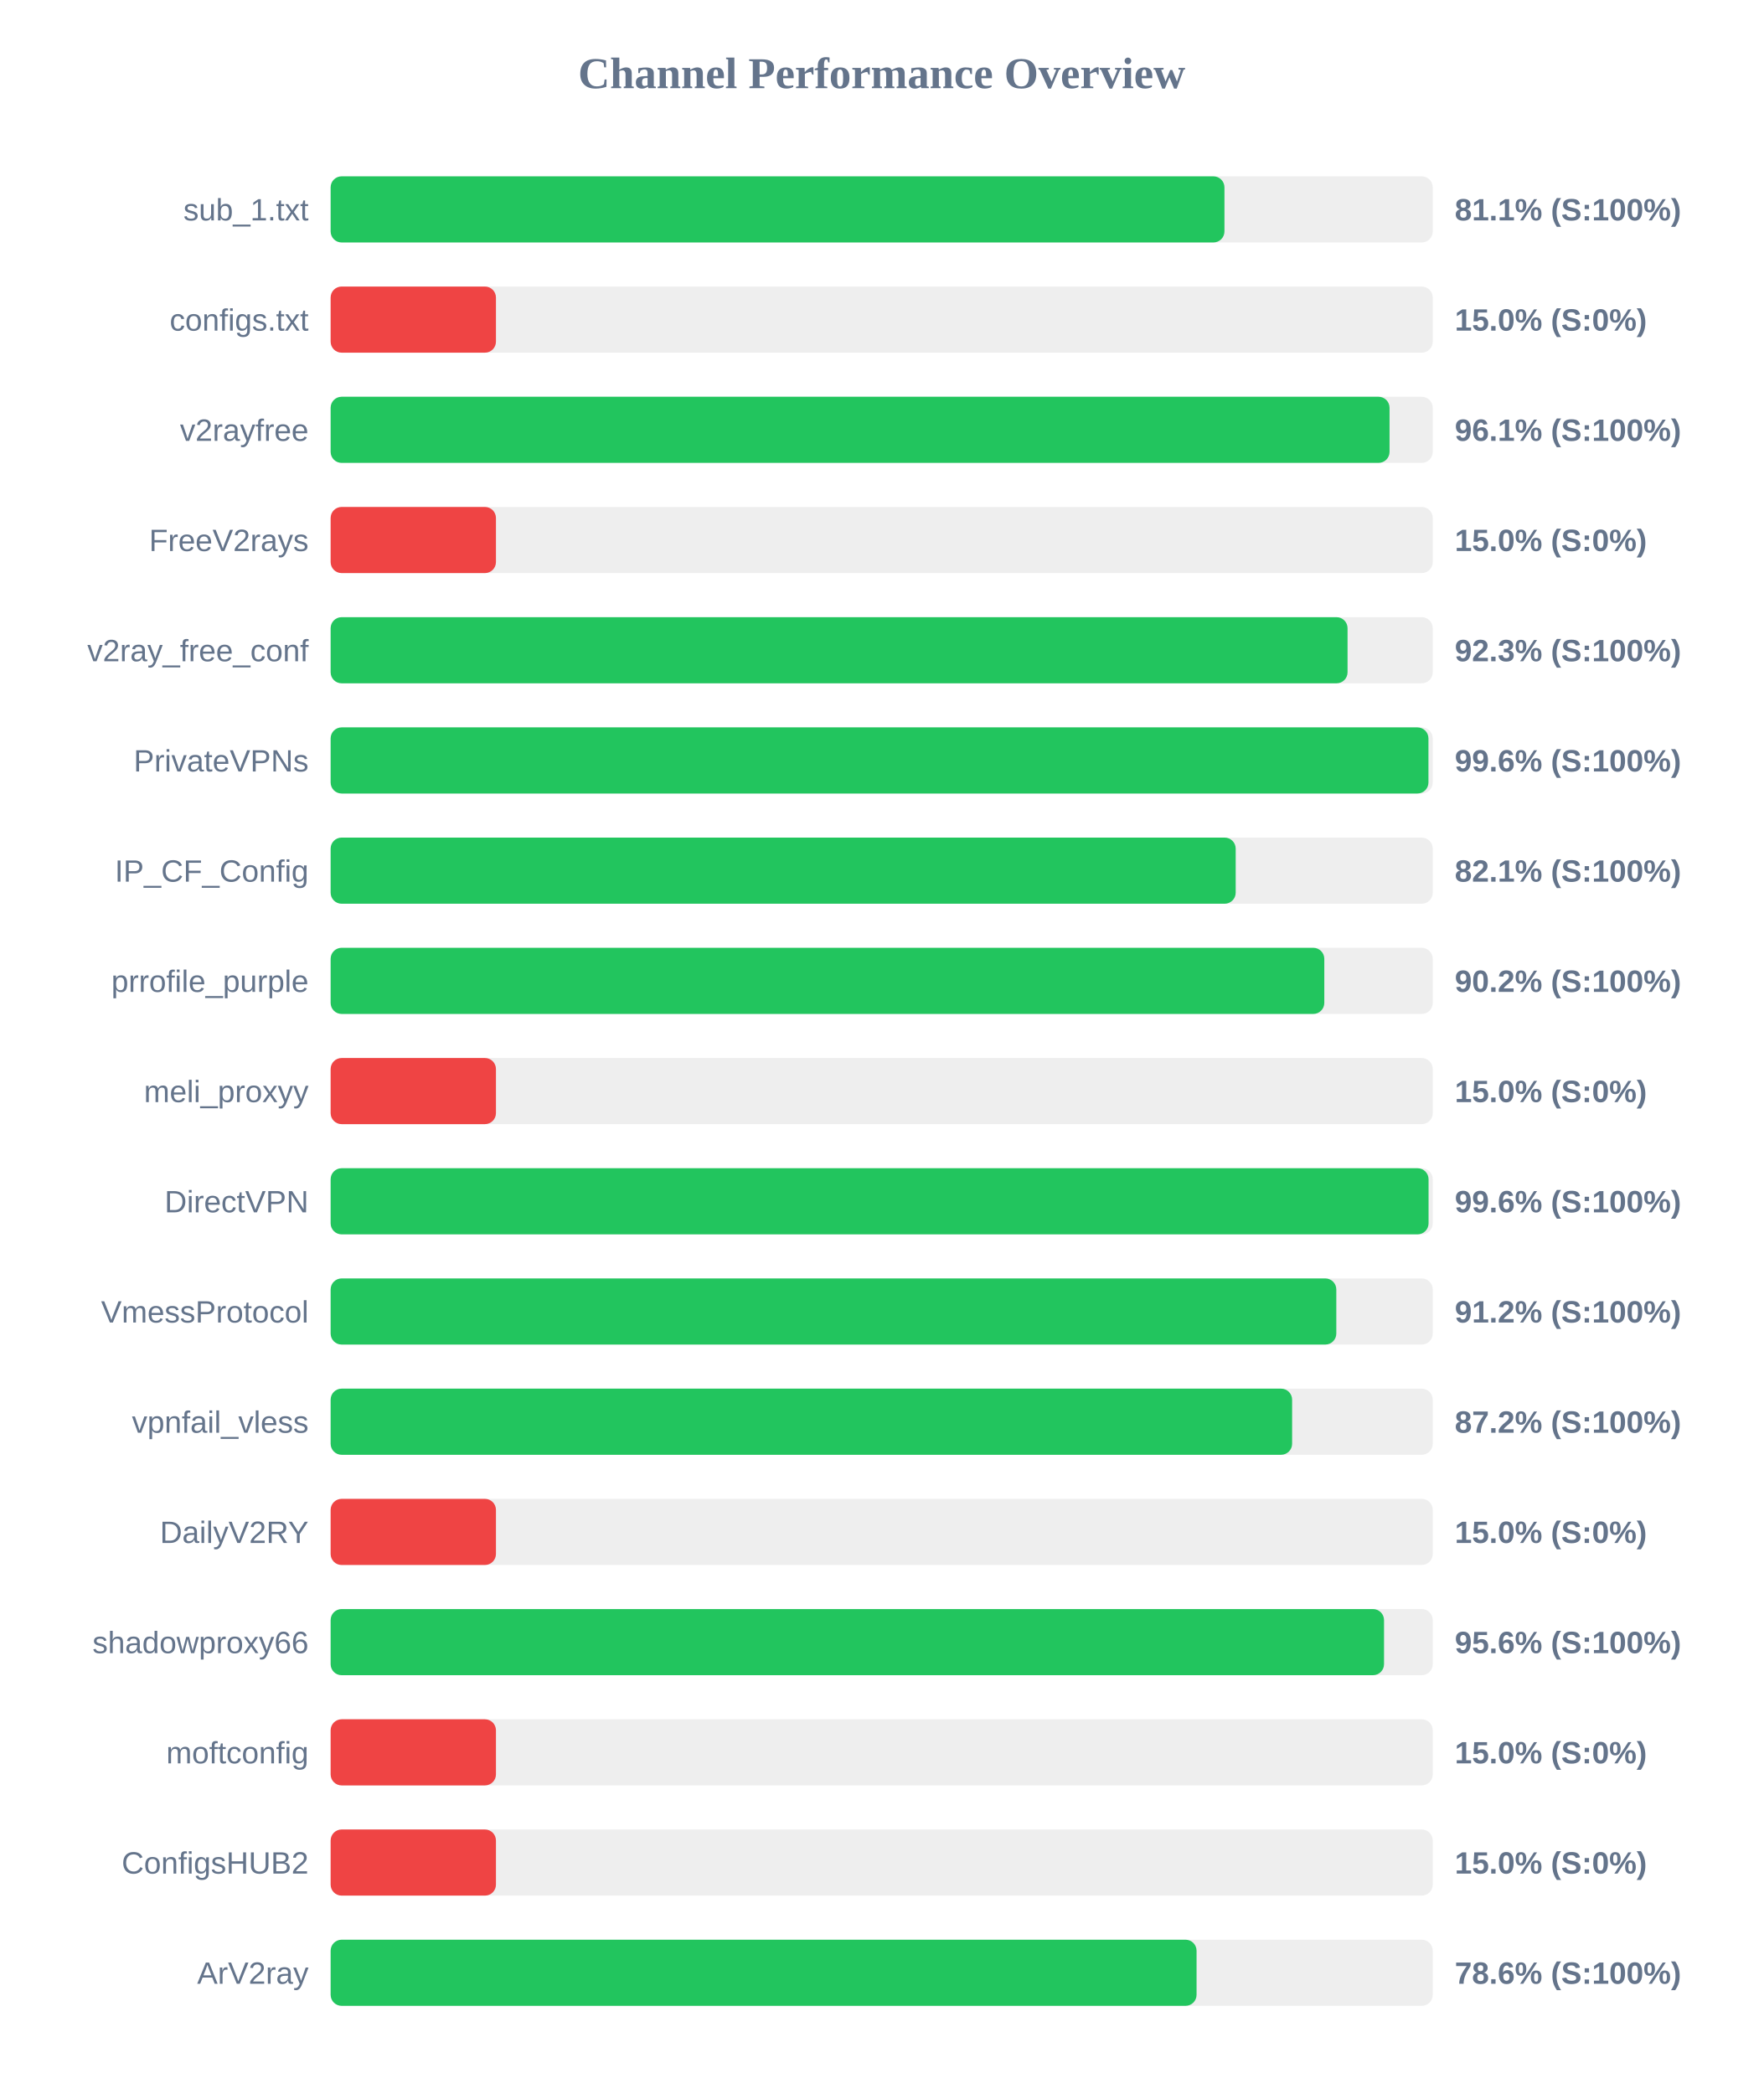
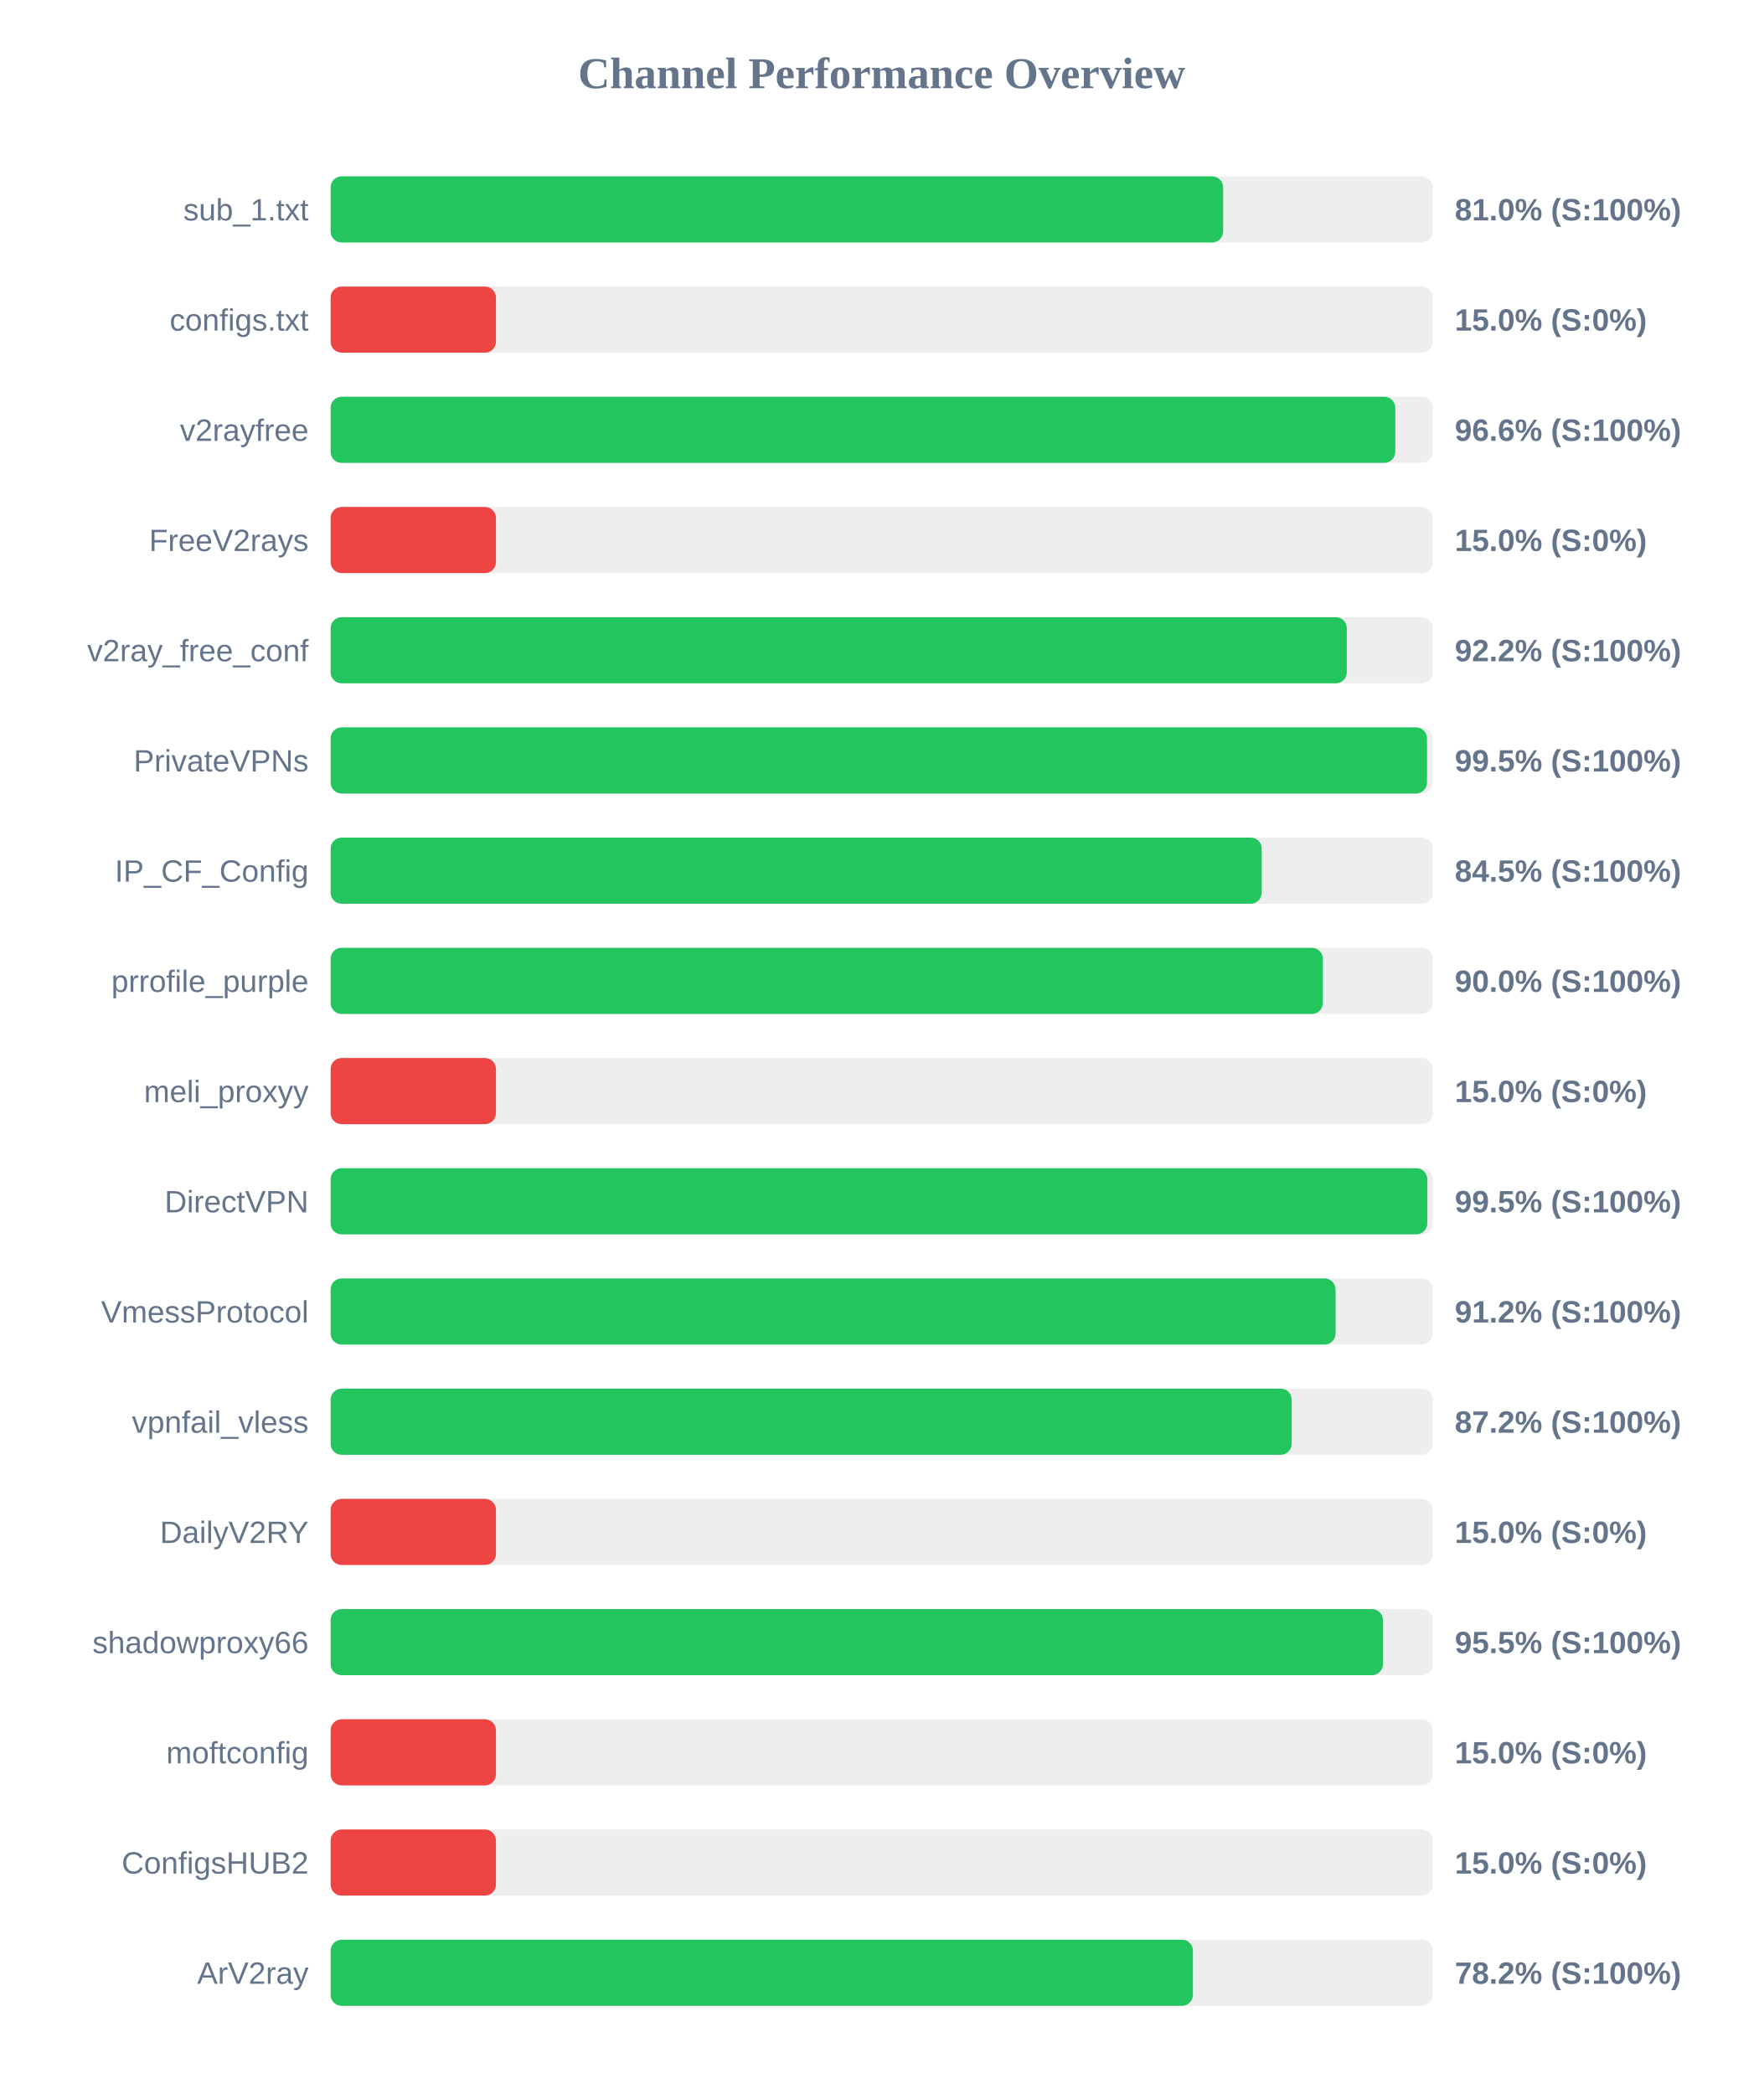
<svg xmlns="http://www.w3.org/2000/svg" width="800" height="950" version="1.1">
  <style>
        .row { font: 14px Arial; fill: #64748b; }
        .score { font: bold 14px Arial; fill: #64748b; }
    </style>
  <text x="400" y="40" text-anchor="middle" font-size="20px" font-weight="bold" fill="#64748b">Channel Performance Overview</text>
  <rect x="150" y="80" width="500" height="30" fill="#eee" rx="5" />
-   <rect x="150" y="80" width="405.5" height="30" fill="#22c55e" rx="5" />
+   <rect x="150" y="80" width="404.9" height="30" fill="#22c55e" rx="5" />
  <text x="140" y="100" text-anchor="end" class="row">sub_1.txt</text>
-   <text x="660" y="100" text-anchor="start" class="score">81.1% (S:100%)</text>
+   <text x="660" y="100" text-anchor="start" class="score">81.0% (S:100%)</text>
  <rect x="150" y="130" width="500" height="30" fill="#eee" rx="5" />
  <rect x="150" y="130" width="75.0" height="30" fill="#ef4444" rx="5" />
  <text x="140" y="150" text-anchor="end" class="row">configs.txt</text>
  <text x="660" y="150" text-anchor="start" class="score">15.0% (S:0%)</text>
  <rect x="150" y="180" width="500" height="30" fill="#eee" rx="5" />
-   <rect x="150" y="180" width="480.4" height="30" fill="#22c55e" rx="5" />
+   <rect x="150" y="180" width="483.0" height="30" fill="#22c55e" rx="5" />
  <text x="140" y="200" text-anchor="end" class="row">v2rayfree</text>
-   <text x="660" y="200" text-anchor="start" class="score">96.1% (S:100%)</text>
+   <text x="660" y="200" text-anchor="start" class="score">96.6% (S:100%)</text>
  <rect x="150" y="230" width="500" height="30" fill="#eee" rx="5" />
  <rect x="150" y="230" width="75.0" height="30" fill="#ef4444" rx="5" />
  <text x="140" y="250" text-anchor="end" class="row">FreeV2rays</text>
  <text x="660" y="250" text-anchor="start" class="score">15.0% (S:0%)</text>
  <rect x="150" y="280" width="500" height="30" fill="#eee" rx="5" />
-   <rect x="150" y="280" width="461.35" height="30" fill="#22c55e" rx="5" />
+   <rect x="150" y="280" width="461.0" height="30" fill="#22c55e" rx="5" />
  <text x="140" y="300" text-anchor="end" class="row">v2ray_free_conf</text>
-   <text x="660" y="300" text-anchor="start" class="score">92.3% (S:100%)</text>
+   <text x="660" y="300" text-anchor="start" class="score">92.2% (S:100%)</text>
  <rect x="150" y="330" width="500" height="30" fill="#eee" rx="5" />
-   <rect x="150" y="330" width="498.05" height="30" fill="#22c55e" rx="5" />
+   <rect x="150" y="330" width="497.4" height="30" fill="#22c55e" rx="5" />
  <text x="140" y="350" text-anchor="end" class="row">PrivateVPNs</text>
-   <text x="660" y="350" text-anchor="start" class="score">99.6% (S:100%)</text>
+   <text x="660" y="350" text-anchor="start" class="score">99.5% (S:100%)</text>
  <rect x="150" y="380" width="500" height="30" fill="#eee" rx="5" />
-   <rect x="150" y="380" width="410.6" height="30" fill="#22c55e" rx="5" />
+   <rect x="150" y="380" width="422.4" height="30" fill="#22c55e" rx="5" />
  <text x="140" y="400" text-anchor="end" class="row">IP_CF_Config</text>
-   <text x="660" y="400" text-anchor="start" class="score">82.1% (S:100%)</text>
+   <text x="660" y="400" text-anchor="start" class="score">84.5% (S:100%)</text>
  <rect x="150" y="430" width="500" height="30" fill="#eee" rx="5" />
-   <rect x="150" y="430" width="450.8" height="30" fill="#22c55e" rx="5" />
+   <rect x="150" y="430" width="450.15" height="30" fill="#22c55e" rx="5" />
  <text x="140" y="450" text-anchor="end" class="row">prrofile_purple</text>
-   <text x="660" y="450" text-anchor="start" class="score">90.2% (S:100%)</text>
+   <text x="660" y="450" text-anchor="start" class="score">90.0% (S:100%)</text>
  <rect x="150" y="480" width="500" height="30" fill="#eee" rx="5" />
  <rect x="150" y="480" width="75.0" height="30" fill="#ef4444" rx="5" />
  <text x="140" y="500" text-anchor="end" class="row">meli_proxyy</text>
  <text x="660" y="500" text-anchor="start" class="score">15.0% (S:0%)</text>
  <rect x="150" y="530" width="500" height="30" fill="#eee" rx="5" />
-   <rect x="150" y="530" width="498.1" height="30" fill="#22c55e" rx="5" />
+   <rect x="150" y="530" width="497.55" height="30" fill="#22c55e" rx="5" />
  <text x="140" y="550" text-anchor="end" class="row">DirectVPN</text>
-   <text x="660" y="550" text-anchor="start" class="score">99.6% (S:100%)</text>
+   <text x="660" y="550" text-anchor="start" class="score">99.5% (S:100%)</text>
  <rect x="150" y="580" width="500" height="30" fill="#eee" rx="5" />
-   <rect x="150" y="580" width="456.25" height="30" fill="#22c55e" rx="5" />
+   <rect x="150" y="580" width="455.9" height="30" fill="#22c55e" rx="5" />
  <text x="140" y="600" text-anchor="end" class="row">VmessProtocol</text>
  <text x="660" y="600" text-anchor="start" class="score">91.2% (S:100%)</text>
  <rect x="150" y="630" width="500" height="30" fill="#eee" rx="5" />
-   <rect x="150" y="630" width="436.2" height="30" fill="#22c55e" rx="5" />
+   <rect x="150" y="630" width="436.0" height="30" fill="#22c55e" rx="5" />
  <text x="140" y="650" text-anchor="end" class="row">vpnfail_vless</text>
  <text x="660" y="650" text-anchor="start" class="score">87.2% (S:100%)</text>
  <rect x="150" y="680" width="500" height="30" fill="#eee" rx="5" />
  <rect x="150" y="680" width="75.0" height="30" fill="#ef4444" rx="5" />
  <text x="140" y="700" text-anchor="end" class="row">DailyV2RY</text>
  <text x="660" y="700" text-anchor="start" class="score">15.0% (S:0%)</text>
  <rect x="150" y="730" width="500" height="30" fill="#eee" rx="5" />
-   <rect x="150" y="730" width="477.9" height="30" fill="#22c55e" rx="5" />
+   <rect x="150" y="730" width="477.4" height="30" fill="#22c55e" rx="5" />
  <text x="140" y="750" text-anchor="end" class="row">shadowproxy66</text>
-   <text x="660" y="750" text-anchor="start" class="score">95.6% (S:100%)</text>
+   <text x="660" y="750" text-anchor="start" class="score">95.5% (S:100%)</text>
  <rect x="150" y="780" width="500" height="30" fill="#eee" rx="5" />
  <rect x="150" y="780" width="75.0" height="30" fill="#ef4444" rx="5" />
  <text x="140" y="800" text-anchor="end" class="row">moftconfig</text>
  <text x="660" y="800" text-anchor="start" class="score">15.0% (S:0%)</text>
  <rect x="150" y="830" width="500" height="30" fill="#eee" rx="5" />
  <rect x="150" y="830" width="75.0" height="30" fill="#ef4444" rx="5" />
  <text x="140" y="850" text-anchor="end" class="row">ConfigsHUB2</text>
  <text x="660" y="850" text-anchor="start" class="score">15.0% (S:0%)</text>
  <rect x="150" y="880" width="500" height="30" fill="#eee" rx="5" />
-   <rect x="150" y="880" width="392.85" height="30" fill="#22c55e" rx="5" />
+   <rect x="150" y="880" width="391.2" height="30" fill="#22c55e" rx="5" />
  <text x="140" y="900" text-anchor="end" class="row">ArV2ray</text>
-   <text x="660" y="900" text-anchor="start" class="score">78.6% (S:100%)</text>
+   <text x="660" y="900" text-anchor="start" class="score">78.2% (S:100%)</text>
</svg>
